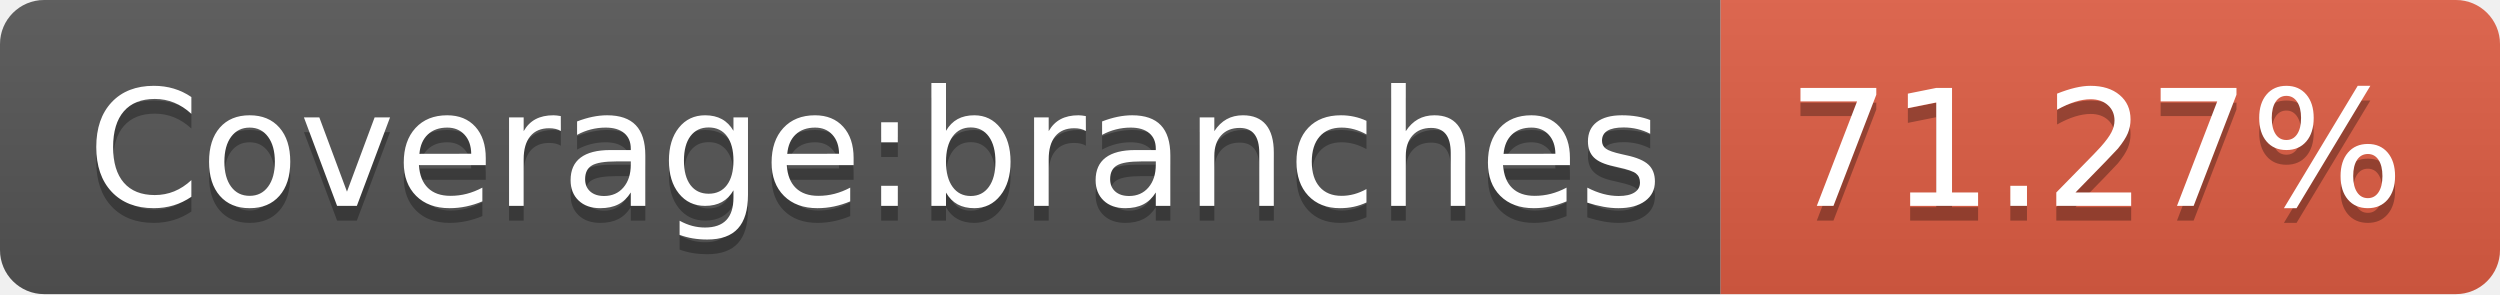
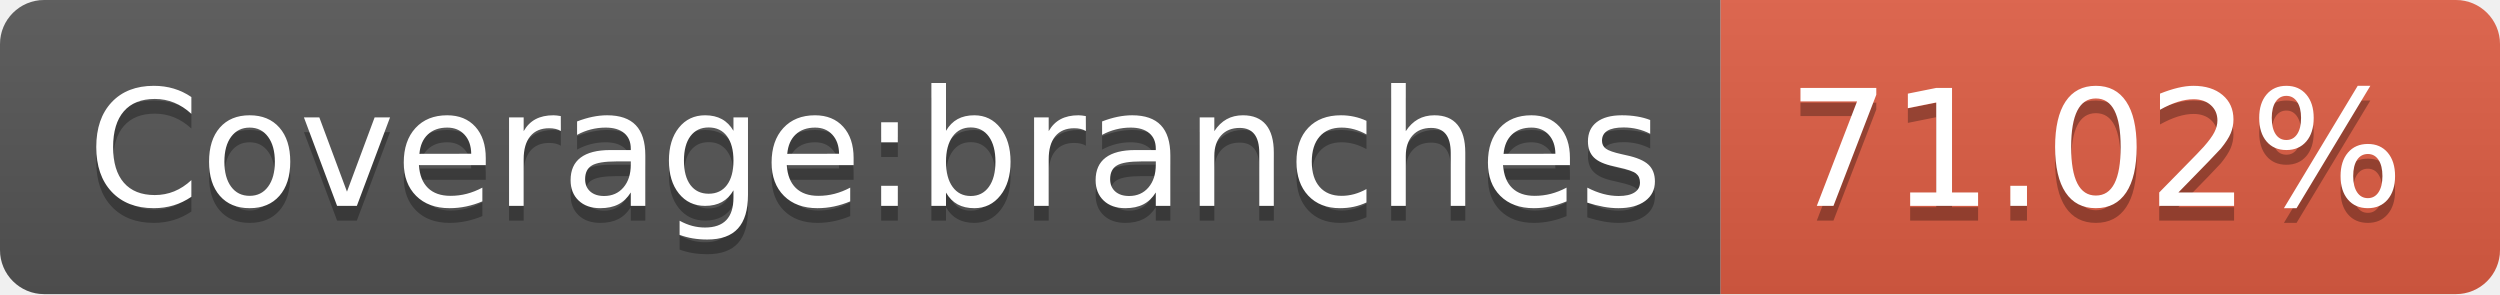
<svg xmlns="http://www.w3.org/2000/svg" width="170" height="20">
  <linearGradient id="b" x2="0" y2="100%">
    <stop offset="0" stop-color="#bbb" stop-opacity=".1" />
    <stop offset="1" stop-opacity=".1" />
  </linearGradient>
  <clipPath id="a">
    <rect width="170" height="20" rx="3" fill="#fff" />
  </clipPath>
  <g clip-path="url(#a)">
    <path fill="#555" d="M0 0h117v20H0z" />
    <path fill="#e05d44" d="M117 0h53v20H117z" />
    <path fill="url(#b)" d="M0 0h170v20H0z" />
  </g>
  <g fill="#fff" text-anchor="middle" font-family="DejaVu Sans,Verdana,Geneva,sans-serif" font-size="110">
    <text x="595" y="150" fill="#010101" fill-opacity=".3" transform="scale(.1)" textLength="1070">Coverage:branches</text>
    <text x="595" y="140" transform="scale(.1)" textLength="1070">Coverage:branches</text>
-     <text x="1425" y="150" fill="#010101" fill-opacity=".3" transform="scale(.1)" textLength="430">71.27%</text>
-     <text x="1425" y="140" transform="scale(.1)" textLength="430">71.27%</text>
+     <text x="1425" y="150" fill="#010101" fill-opacity=".3" transform="scale(.1)" textLength="430">71.02%</text>
+     <text x="1425" y="140" transform="scale(.1)" textLength="430">71.02%</text>
  </g>
</svg>
